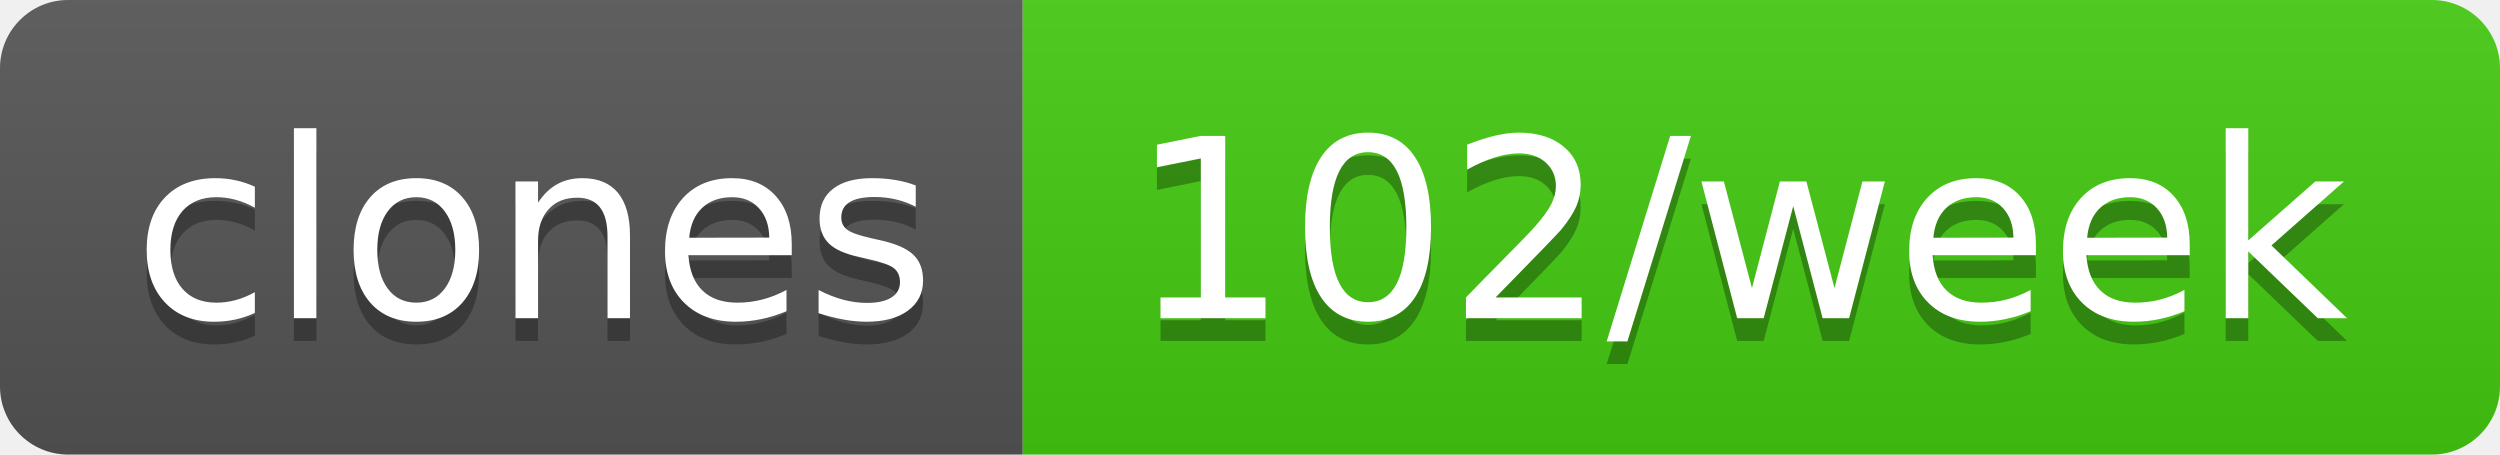
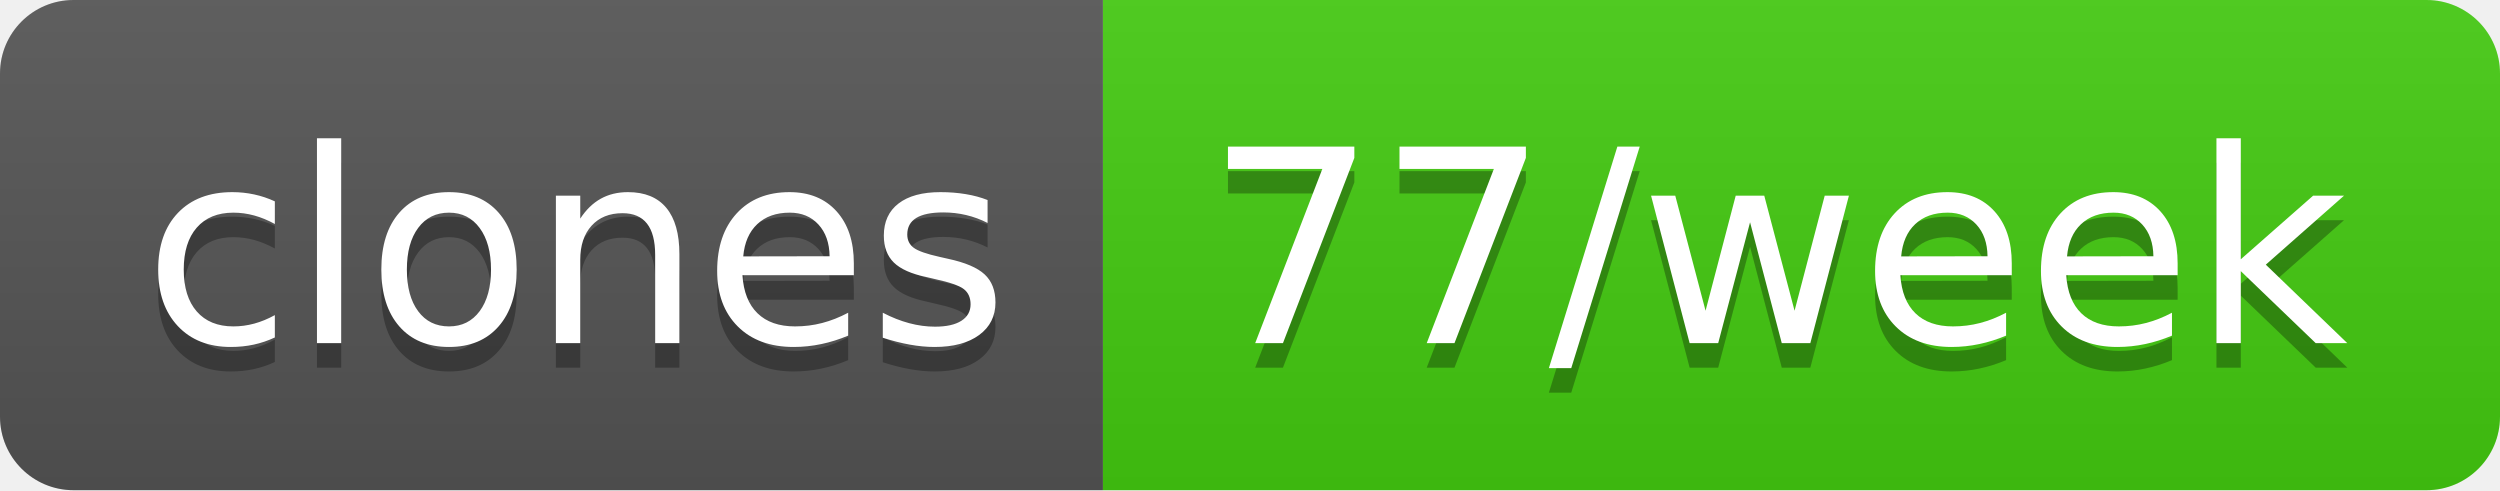
- <svg xmlns="http://www.w3.org/2000/svg" width="110" height="20" role="img" aria-label="clones: 102/week">
+ <svg xmlns="http://www.w3.org/2000/svg" width="102" height="20" role="img" aria-label="clones: 77/week">
  <linearGradient id="s" x2="0" y2="100%">
    <stop offset="0" stop-color="#bbb" stop-opacity=".1" />
    <stop offset="1" stop-opacity=".1" />
  </linearGradient>
  <clipPath id="r">
-     <rect width="110" height="20" rx="3" fill="#fff" />
+     <rect width="102" height="20" rx="3" fill="#fff" />
  </clipPath>
  <g clip-path="url(#r)">
    <rect width="45" height="20" fill="#555" />
-     <rect x="45" width="65" height="20" fill="#4c1" />
-     <rect width="110" height="20" fill="url(#s)" />
+     <rect x="45" width="57" height="20" fill="#4c1" />
+     <rect width="102" height="20" fill="url(#s)" />
  </g>
  <g fill="#fff" text-anchor="middle" font-family="Verdana,Geneva,DejaVu Sans,sans-serif" text-rendering="geometricPrecision" font-size="110">
    <text aria-hidden="true" x="235" y="150" fill="#010101" fill-opacity=".3" transform="scale(.1)" textLength="350">clones</text>
    <text x="235" y="140" transform="scale(.1)" fill="#fff" textLength="350">clones</text>
-     <text aria-hidden="true" x="765" y="150" fill="#010101" fill-opacity=".3" transform="scale(.1)" textLength="550">102/week</text>
-     <text x="765" y="140" transform="scale(.1)" fill="#fff" textLength="550">102/week</text>
+     <text aria-hidden="true" x="725" y="150" fill="#010101" fill-opacity=".3" transform="scale(.1)" textLength="470">77/week</text>
+     <text x="725" y="140" transform="scale(.1)" fill="#fff" textLength="470">77/week</text>
  </g>
</svg>
